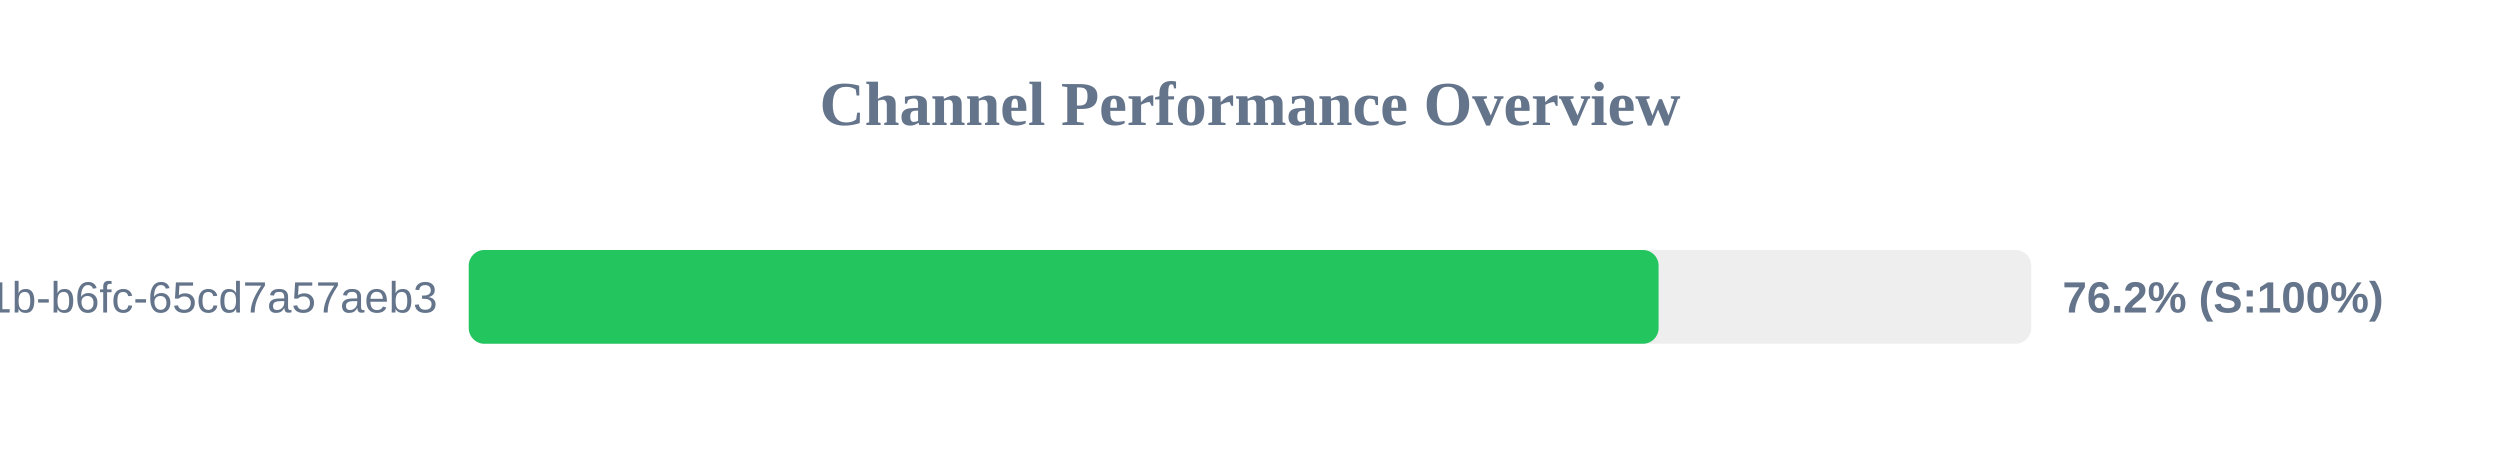
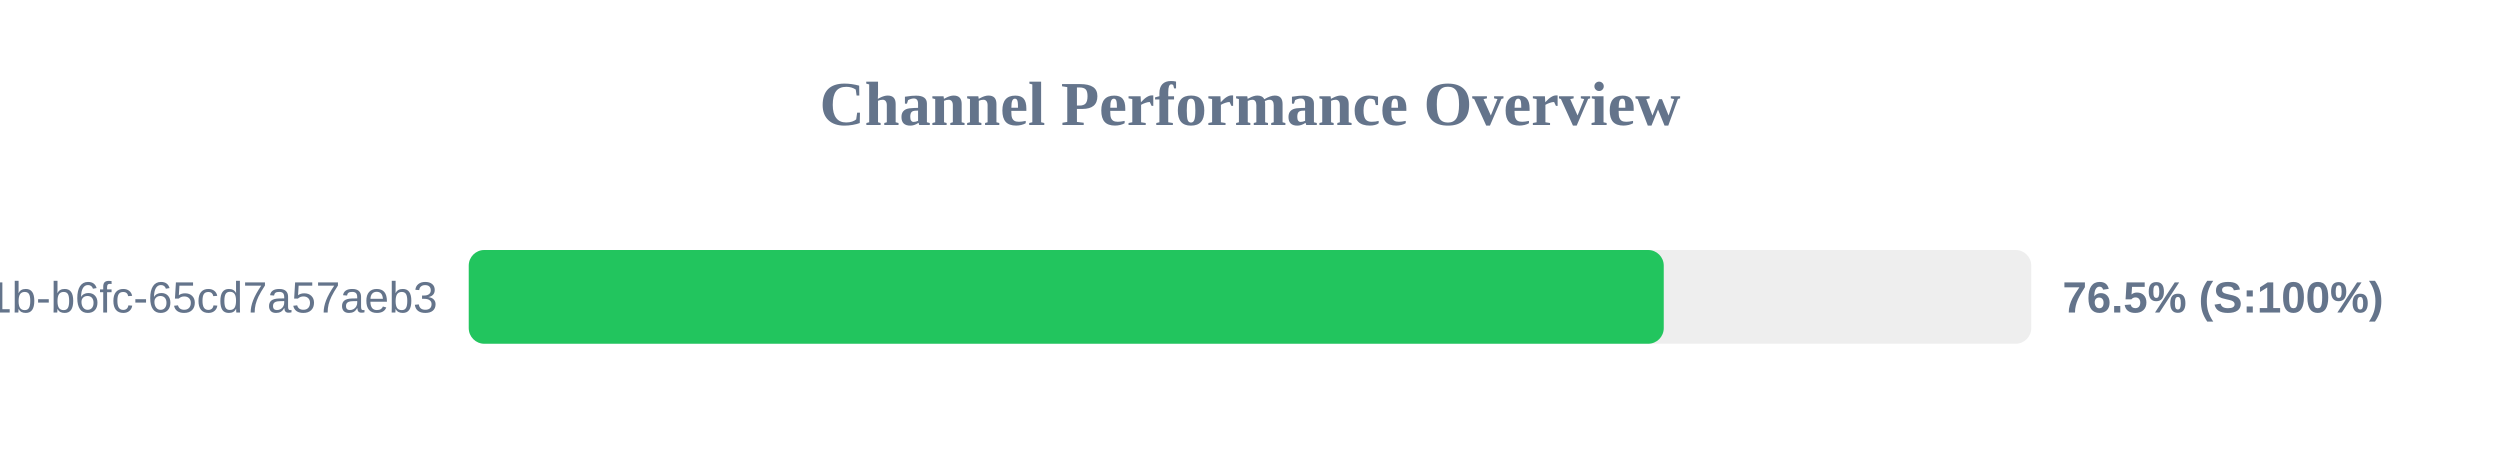
<svg xmlns="http://www.w3.org/2000/svg" width="800" height="150" version="1.1">
  <style>
        .row { font: 14px Arial; fill: #64748b; }
        .score { font: bold 14px Arial; fill: #64748b; }
    </style>
  <text x="400" y="40" text-anchor="middle" font-size="20px" font-weight="bold" fill="#64748b">Channel Performance Overview</text>
  <rect x="150" y="80" width="500" height="30" fill="#eee" rx="5" />
-   <rect x="150" y="80" width="380.75" height="30" fill="#22c55e" rx="5" />
+   <rect x="150" y="80" width="382.4" height="30" fill="#22c55e" rx="5" />
  <text x="140" y="100" text-anchor="end" class="row">?uuid=9c859345-959f-491b-b6fc-65cd7a57aeb3</text>
-   <text x="660" y="100" text-anchor="start" class="score">76.2% (S:100%)</text>
+   <text x="660" y="100" text-anchor="start" class="score">76.5% (S:100%)</text>
</svg>
